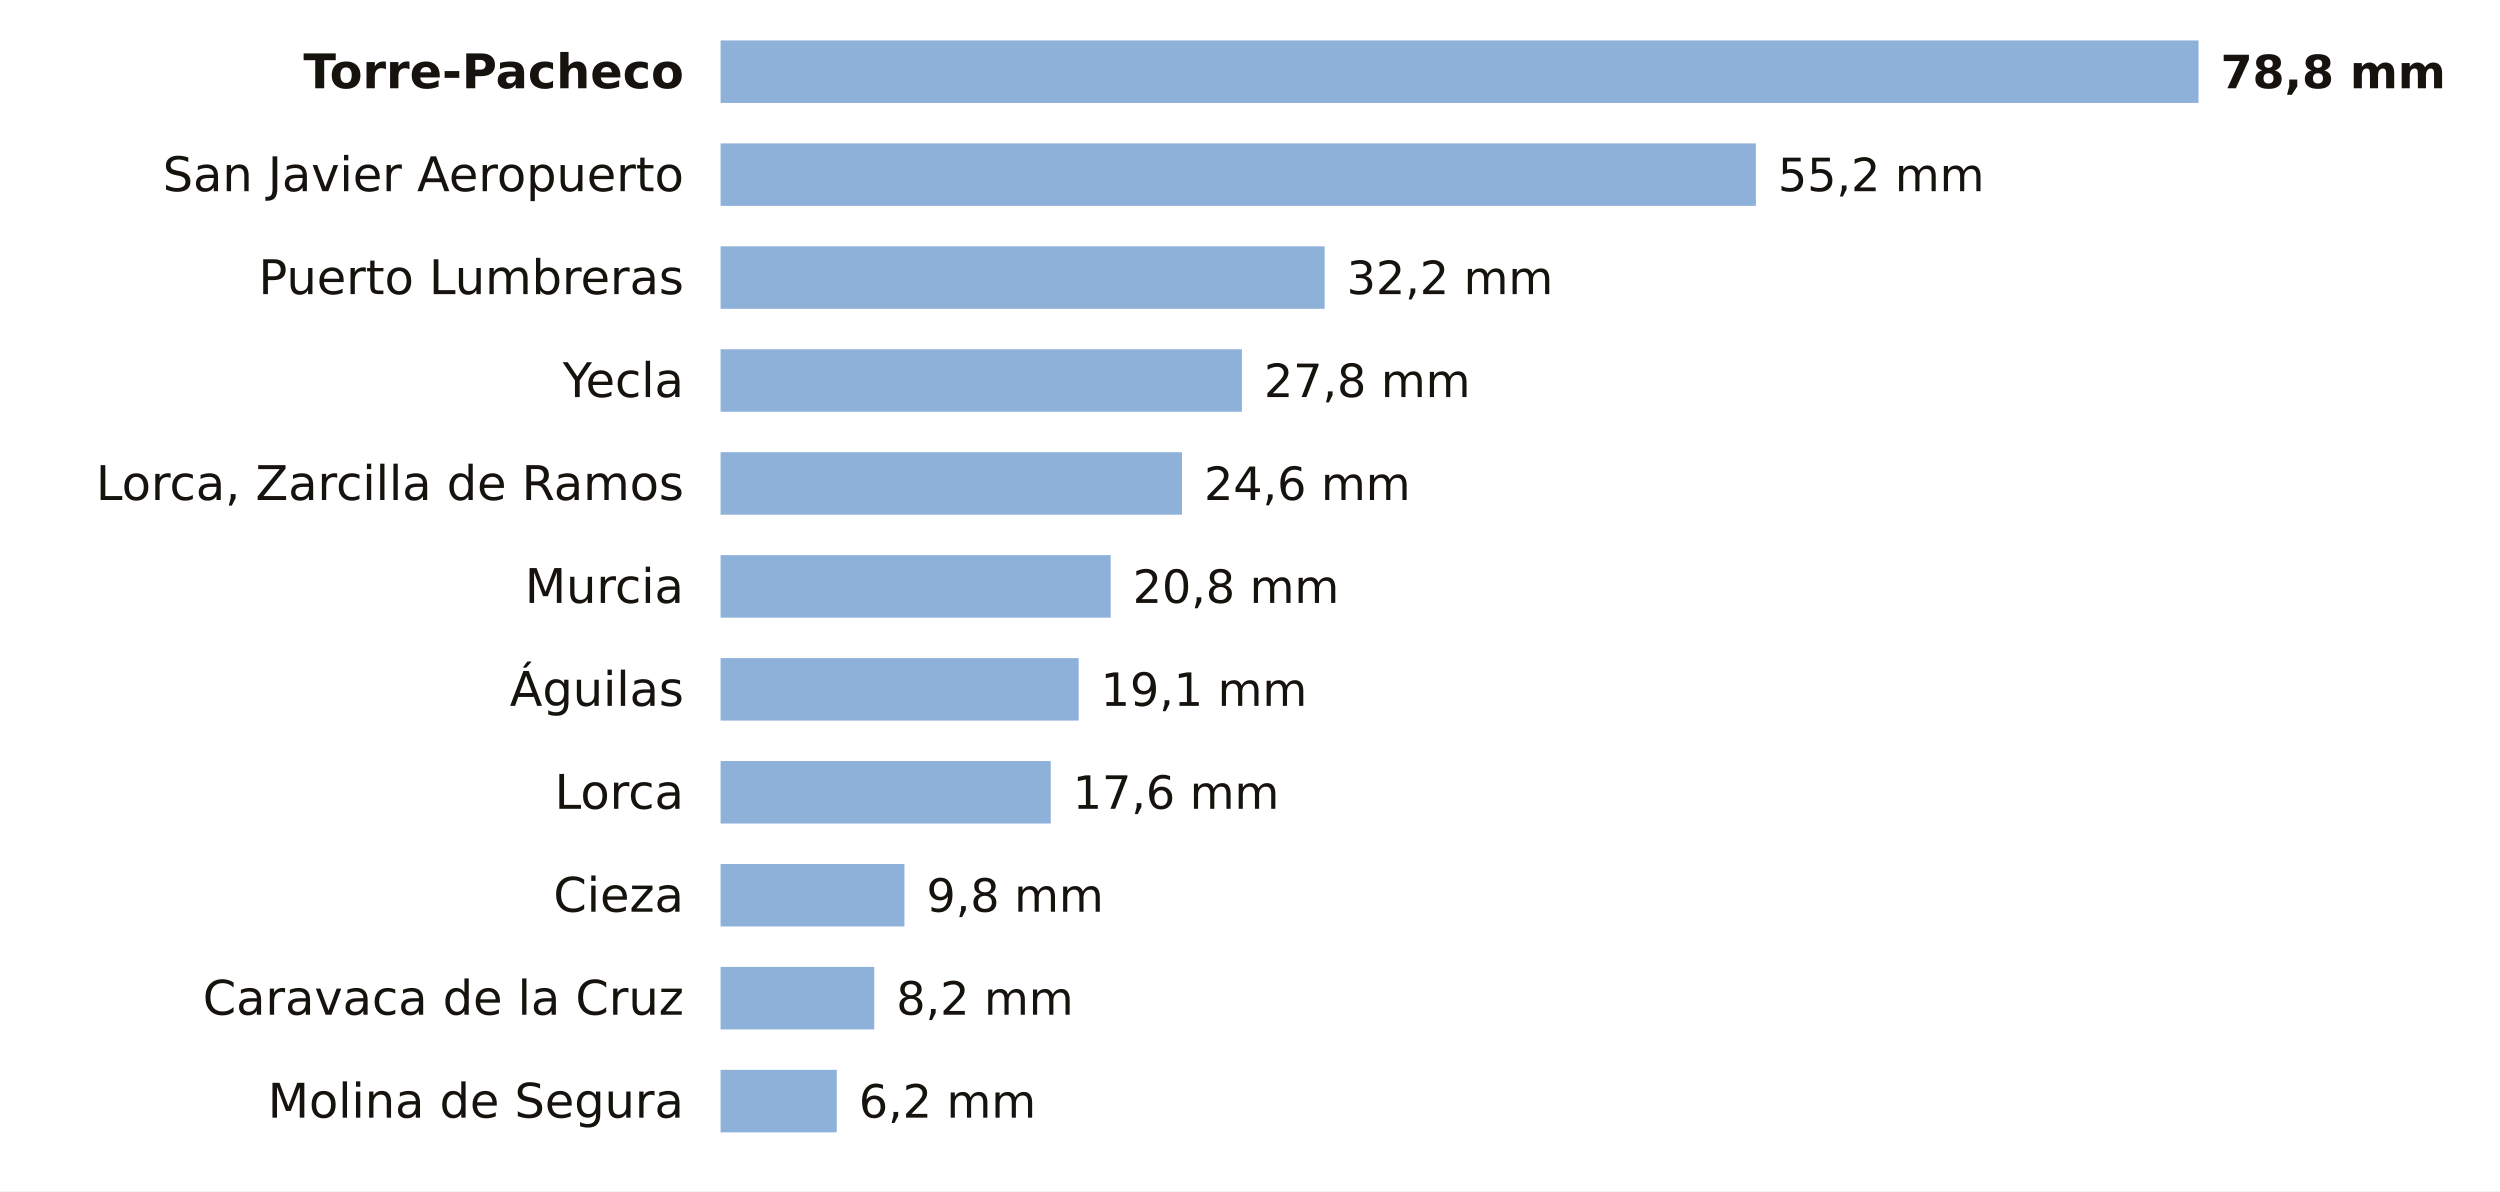
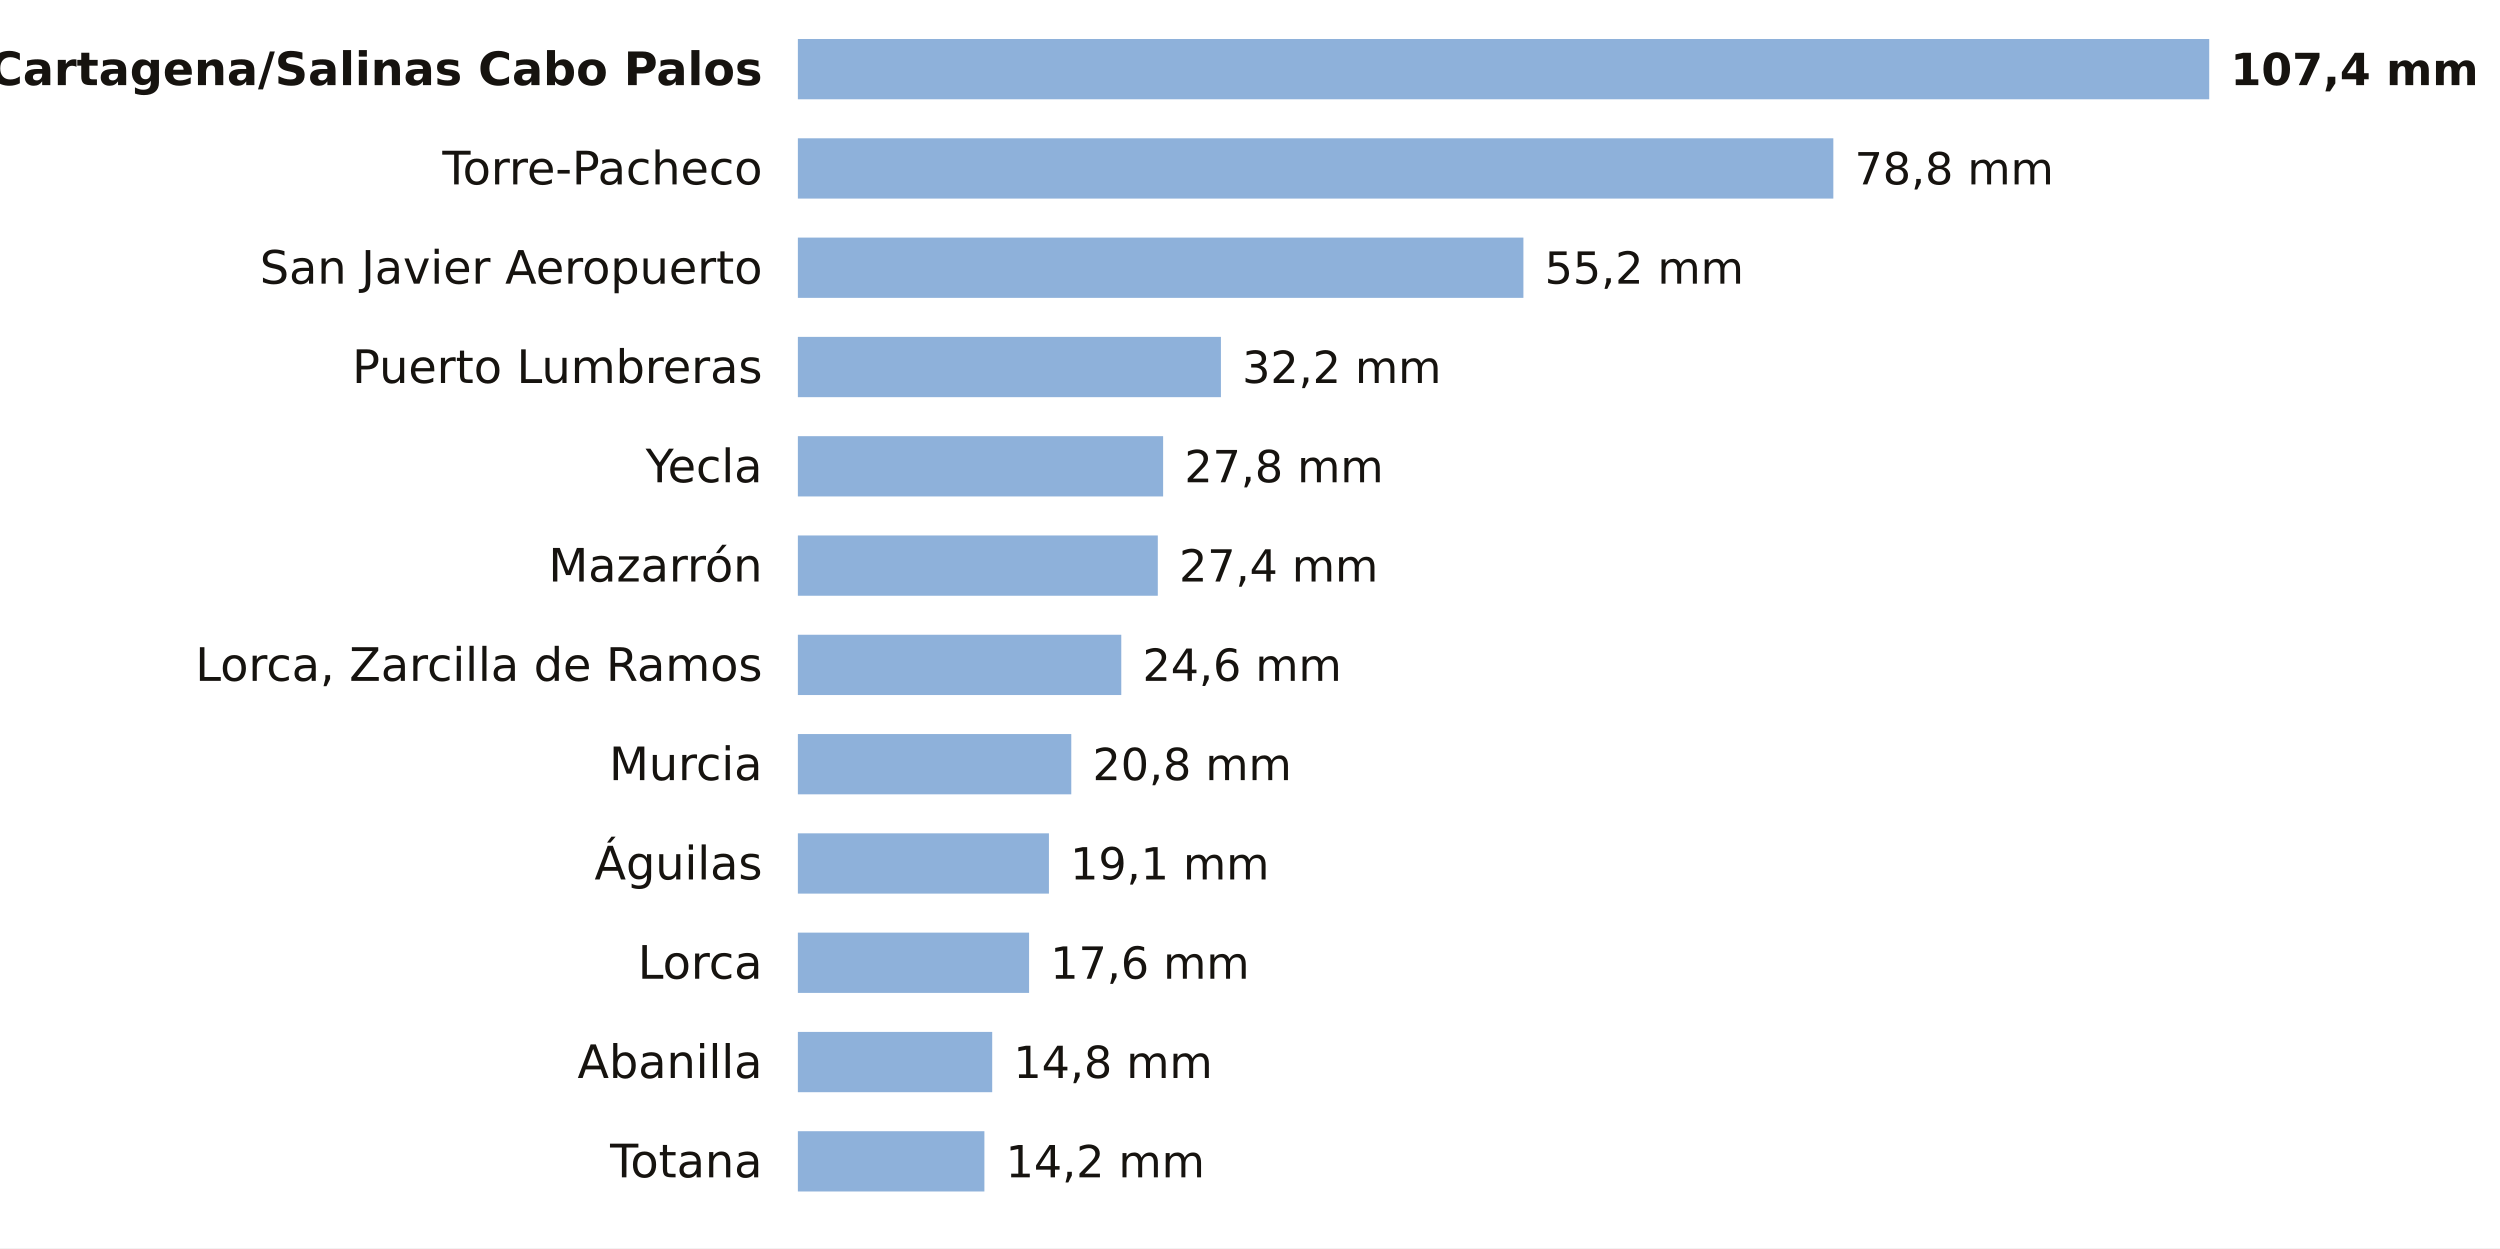
- <svg xmlns="http://www.w3.org/2000/svg" viewBox="0 0 680 324" width="680" height="324" role="img" aria-label="La lluvia de los últimos 7 días en las estaciones de AEMET de Murcia">
-   <rect width="680" height="324" fill="#FFFFFF" />
-   <text x="186.0" y="24.0" font-size="13" fill="#16130F" text-anchor="end" font-weight="600" font-family="Public Sans, DejaVu Sans, Arial, sans-serif">Torre-Pacheco</text>
-   <rect x="196" y="11" width="402.0" height="17" fill="#8EB1DA" />
-   <text x="604.0" y="24.0" font-size="12.5" fill="#16130F" text-anchor="start" font-weight="700" font-family="Public Sans, DejaVu Sans, Arial, sans-serif">78,8 mm</text>
-   <text x="186.0" y="52.0" font-size="13" fill="#16130F" text-anchor="end" font-weight="400" font-family="Public Sans, DejaVu Sans, Arial, sans-serif">San Javier Aeropuerto</text>
-   <rect x="196" y="39" width="281.6" height="17" fill="#8EB1DA" />
-   <text x="483.6" y="52.0" font-size="12.5" fill="#16130F" text-anchor="start" font-weight="500" font-family="Public Sans, DejaVu Sans, Arial, sans-serif">55,2 mm</text>
-   <text x="186.0" y="80.0" font-size="13" fill="#16130F" text-anchor="end" font-weight="400" font-family="Public Sans, DejaVu Sans, Arial, sans-serif">Puerto Lumbreras</text>
-   <rect x="196" y="67" width="164.3" height="17" fill="#8EB1DA" />
-   <text x="366.3" y="80.0" font-size="12.5" fill="#16130F" text-anchor="start" font-weight="500" font-family="Public Sans, DejaVu Sans, Arial, sans-serif">32,2 mm</text>
-   <text x="186.0" y="108.0" font-size="13" fill="#16130F" text-anchor="end" font-weight="400" font-family="Public Sans, DejaVu Sans, Arial, sans-serif">Yecla</text>
-   <rect x="196" y="95" width="141.8" height="17" fill="#8EB1DA" />
-   <text x="343.8" y="108.0" font-size="12.5" fill="#16130F" text-anchor="start" font-weight="500" font-family="Public Sans, DejaVu Sans, Arial, sans-serif">27,8 mm</text>
-   <text x="186.0" y="136.0" font-size="13" fill="#16130F" text-anchor="end" font-weight="400" font-family="Public Sans, DejaVu Sans, Arial, sans-serif">Lorca, Zarcilla de Ramos</text>
-   <rect x="196" y="123" width="125.5" height="17" fill="#8EB1DA" />
-   <text x="327.5" y="136.0" font-size="12.5" fill="#16130F" text-anchor="start" font-weight="500" font-family="Public Sans, DejaVu Sans, Arial, sans-serif">24,6 mm</text>
-   <text x="186.0" y="164.0" font-size="13" fill="#16130F" text-anchor="end" font-weight="400" font-family="Public Sans, DejaVu Sans, Arial, sans-serif">Murcia</text>
-   <rect x="196" y="151" width="106.1" height="17" fill="#8EB1DA" />
-   <text x="308.1" y="164.0" font-size="12.5" fill="#16130F" text-anchor="start" font-weight="500" font-family="Public Sans, DejaVu Sans, Arial, sans-serif">20,8 mm</text>
-   <text x="186.0" y="192.0" font-size="13" fill="#16130F" text-anchor="end" font-weight="400" font-family="Public Sans, DejaVu Sans, Arial, sans-serif">Águilas</text>
-   <rect x="196" y="179" width="97.4" height="17" fill="#8EB1DA" />
-   <text x="299.4" y="192.0" font-size="12.5" fill="#16130F" text-anchor="start" font-weight="500" font-family="Public Sans, DejaVu Sans, Arial, sans-serif">19,1 mm</text>
-   <text x="186.0" y="220.0" font-size="13" fill="#16130F" text-anchor="end" font-weight="400" font-family="Public Sans, DejaVu Sans, Arial, sans-serif">Lorca</text>
-   <rect x="196" y="207" width="89.8" height="17" fill="#8EB1DA" />
-   <text x="291.8" y="220.0" font-size="12.5" fill="#16130F" text-anchor="start" font-weight="500" font-family="Public Sans, DejaVu Sans, Arial, sans-serif">17,6 mm</text>
-   <text x="186.0" y="248.0" font-size="13" fill="#16130F" text-anchor="end" font-weight="400" font-family="Public Sans, DejaVu Sans, Arial, sans-serif">Cieza</text>
-   <rect x="196" y="235" width="50.0" height="17" fill="#8EB1DA" />
-   <text x="252.0" y="248.0" font-size="12.5" fill="#16130F" text-anchor="start" font-weight="500" font-family="Public Sans, DejaVu Sans, Arial, sans-serif">9,8 mm</text>
-   <text x="186.0" y="276.0" font-size="13" fill="#16130F" text-anchor="end" font-weight="400" font-family="Public Sans, DejaVu Sans, Arial, sans-serif">Caravaca de la Cruz</text>
-   <rect x="196" y="263" width="41.8" height="17" fill="#8EB1DA" />
-   <text x="243.8" y="276.0" font-size="12.5" fill="#16130F" text-anchor="start" font-weight="500" font-family="Public Sans, DejaVu Sans, Arial, sans-serif">8,2 mm</text>
-   <text x="186.0" y="304.0" font-size="13" fill="#16130F" text-anchor="end" font-weight="400" font-family="Public Sans, DejaVu Sans, Arial, sans-serif">Molina de Segura</text>
-   <rect x="196" y="291" width="31.6" height="17" fill="#8EB1DA" />
-   <text x="233.6" y="304.0" font-size="12.5" fill="#16130F" text-anchor="start" font-weight="500" font-family="Public Sans, DejaVu Sans, Arial, sans-serif">6,2 mm</text>
+ <svg xmlns="http://www.w3.org/2000/svg" viewBox="0 0 705 352" width="705" height="352" role="img" aria-label="La lluvia de los últimos 7 días en las estaciones de AEMET de Murcia">
+   <rect width="705" height="352" fill="#FFFFFF" />
+   <text x="215.0" y="24.0" font-size="13" fill="#16130F" text-anchor="end" font-weight="600" font-family="Public Sans, DejaVu Sans, Arial, sans-serif">Cartagena/Salinas Cabo Palos</text>
+   <rect x="225" y="11" width="398.0" height="17" fill="#8EB1DA" />
+   <text x="629.0" y="24.0" font-size="12.5" fill="#16130F" text-anchor="start" font-weight="700" font-family="Public Sans, DejaVu Sans, Arial, sans-serif">107,4 mm</text>
+   <text x="215.0" y="52.0" font-size="13" fill="#16130F" text-anchor="end" font-weight="400" font-family="Public Sans, DejaVu Sans, Arial, sans-serif">Torre-Pacheco</text>
+   <rect x="225" y="39" width="292.0" height="17" fill="#8EB1DA" />
+   <text x="523.0" y="52.0" font-size="12.5" fill="#16130F" text-anchor="start" font-weight="500" font-family="Public Sans, DejaVu Sans, Arial, sans-serif">78,8 mm</text>
+   <text x="215.0" y="80.0" font-size="13" fill="#16130F" text-anchor="end" font-weight="400" font-family="Public Sans, DejaVu Sans, Arial, sans-serif">San Javier Aeropuerto</text>
+   <rect x="225" y="67" width="204.6" height="17" fill="#8EB1DA" />
+   <text x="435.6" y="80.0" font-size="12.5" fill="#16130F" text-anchor="start" font-weight="500" font-family="Public Sans, DejaVu Sans, Arial, sans-serif">55,2 mm</text>
+   <text x="215.0" y="108.0" font-size="13" fill="#16130F" text-anchor="end" font-weight="400" font-family="Public Sans, DejaVu Sans, Arial, sans-serif">Puerto Lumbreras</text>
+   <rect x="225" y="95" width="119.3" height="17" fill="#8EB1DA" />
+   <text x="350.3" y="108.0" font-size="12.5" fill="#16130F" text-anchor="start" font-weight="500" font-family="Public Sans, DejaVu Sans, Arial, sans-serif">32,2 mm</text>
+   <text x="215.0" y="136.0" font-size="13" fill="#16130F" text-anchor="end" font-weight="400" font-family="Public Sans, DejaVu Sans, Arial, sans-serif">Yecla</text>
+   <rect x="225" y="123" width="103.0" height="17" fill="#8EB1DA" />
+   <text x="334.0" y="136.0" font-size="12.5" fill="#16130F" text-anchor="start" font-weight="500" font-family="Public Sans, DejaVu Sans, Arial, sans-serif">27,8 mm</text>
+   <text x="215.0" y="164.0" font-size="13" fill="#16130F" text-anchor="end" font-weight="400" font-family="Public Sans, DejaVu Sans, Arial, sans-serif">Mazarrón</text>
+   <rect x="225" y="151" width="101.5" height="17" fill="#8EB1DA" />
+   <text x="332.5" y="164.0" font-size="12.5" fill="#16130F" text-anchor="start" font-weight="500" font-family="Public Sans, DejaVu Sans, Arial, sans-serif">27,4 mm</text>
+   <text x="215.0" y="192.0" font-size="13" fill="#16130F" text-anchor="end" font-weight="400" font-family="Public Sans, DejaVu Sans, Arial, sans-serif">Lorca, Zarcilla de Ramos</text>
+   <rect x="225" y="179" width="91.2" height="17" fill="#8EB1DA" />
+   <text x="322.2" y="192.0" font-size="12.5" fill="#16130F" text-anchor="start" font-weight="500" font-family="Public Sans, DejaVu Sans, Arial, sans-serif">24,6 mm</text>
+   <text x="215.0" y="220.0" font-size="13" fill="#16130F" text-anchor="end" font-weight="400" font-family="Public Sans, DejaVu Sans, Arial, sans-serif">Murcia</text>
+   <rect x="225" y="207" width="77.1" height="17" fill="#8EB1DA" />
+   <text x="308.1" y="220.0" font-size="12.5" fill="#16130F" text-anchor="start" font-weight="500" font-family="Public Sans, DejaVu Sans, Arial, sans-serif">20,8 mm</text>
+   <text x="215.0" y="248.0" font-size="13" fill="#16130F" text-anchor="end" font-weight="400" font-family="Public Sans, DejaVu Sans, Arial, sans-serif">Águilas</text>
+   <rect x="225" y="235" width="70.8" height="17" fill="#8EB1DA" />
+   <text x="301.8" y="248.0" font-size="12.5" fill="#16130F" text-anchor="start" font-weight="500" font-family="Public Sans, DejaVu Sans, Arial, sans-serif">19,1 mm</text>
+   <text x="215.0" y="276.0" font-size="13" fill="#16130F" text-anchor="end" font-weight="400" font-family="Public Sans, DejaVu Sans, Arial, sans-serif">Lorca</text>
+   <rect x="225" y="263" width="65.2" height="17" fill="#8EB1DA" />
+   <text x="296.2" y="276.0" font-size="12.5" fill="#16130F" text-anchor="start" font-weight="500" font-family="Public Sans, DejaVu Sans, Arial, sans-serif">17,6 mm</text>
+   <text x="215.0" y="304.0" font-size="13" fill="#16130F" text-anchor="end" font-weight="400" font-family="Public Sans, DejaVu Sans, Arial, sans-serif">Abanilla</text>
+   <rect x="225" y="291" width="54.8" height="17" fill="#8EB1DA" />
+   <text x="285.8" y="304.0" font-size="12.5" fill="#16130F" text-anchor="start" font-weight="500" font-family="Public Sans, DejaVu Sans, Arial, sans-serif">14,8 mm</text>
+   <text x="215.0" y="332.0" font-size="13" fill="#16130F" text-anchor="end" font-weight="400" font-family="Public Sans, DejaVu Sans, Arial, sans-serif">Totana</text>
+   <rect x="225" y="319" width="52.6" height="17" fill="#8EB1DA" />
+   <text x="283.6" y="332.0" font-size="12.5" fill="#16130F" text-anchor="start" font-weight="500" font-family="Public Sans, DejaVu Sans, Arial, sans-serif">14,2 mm</text>
</svg>
